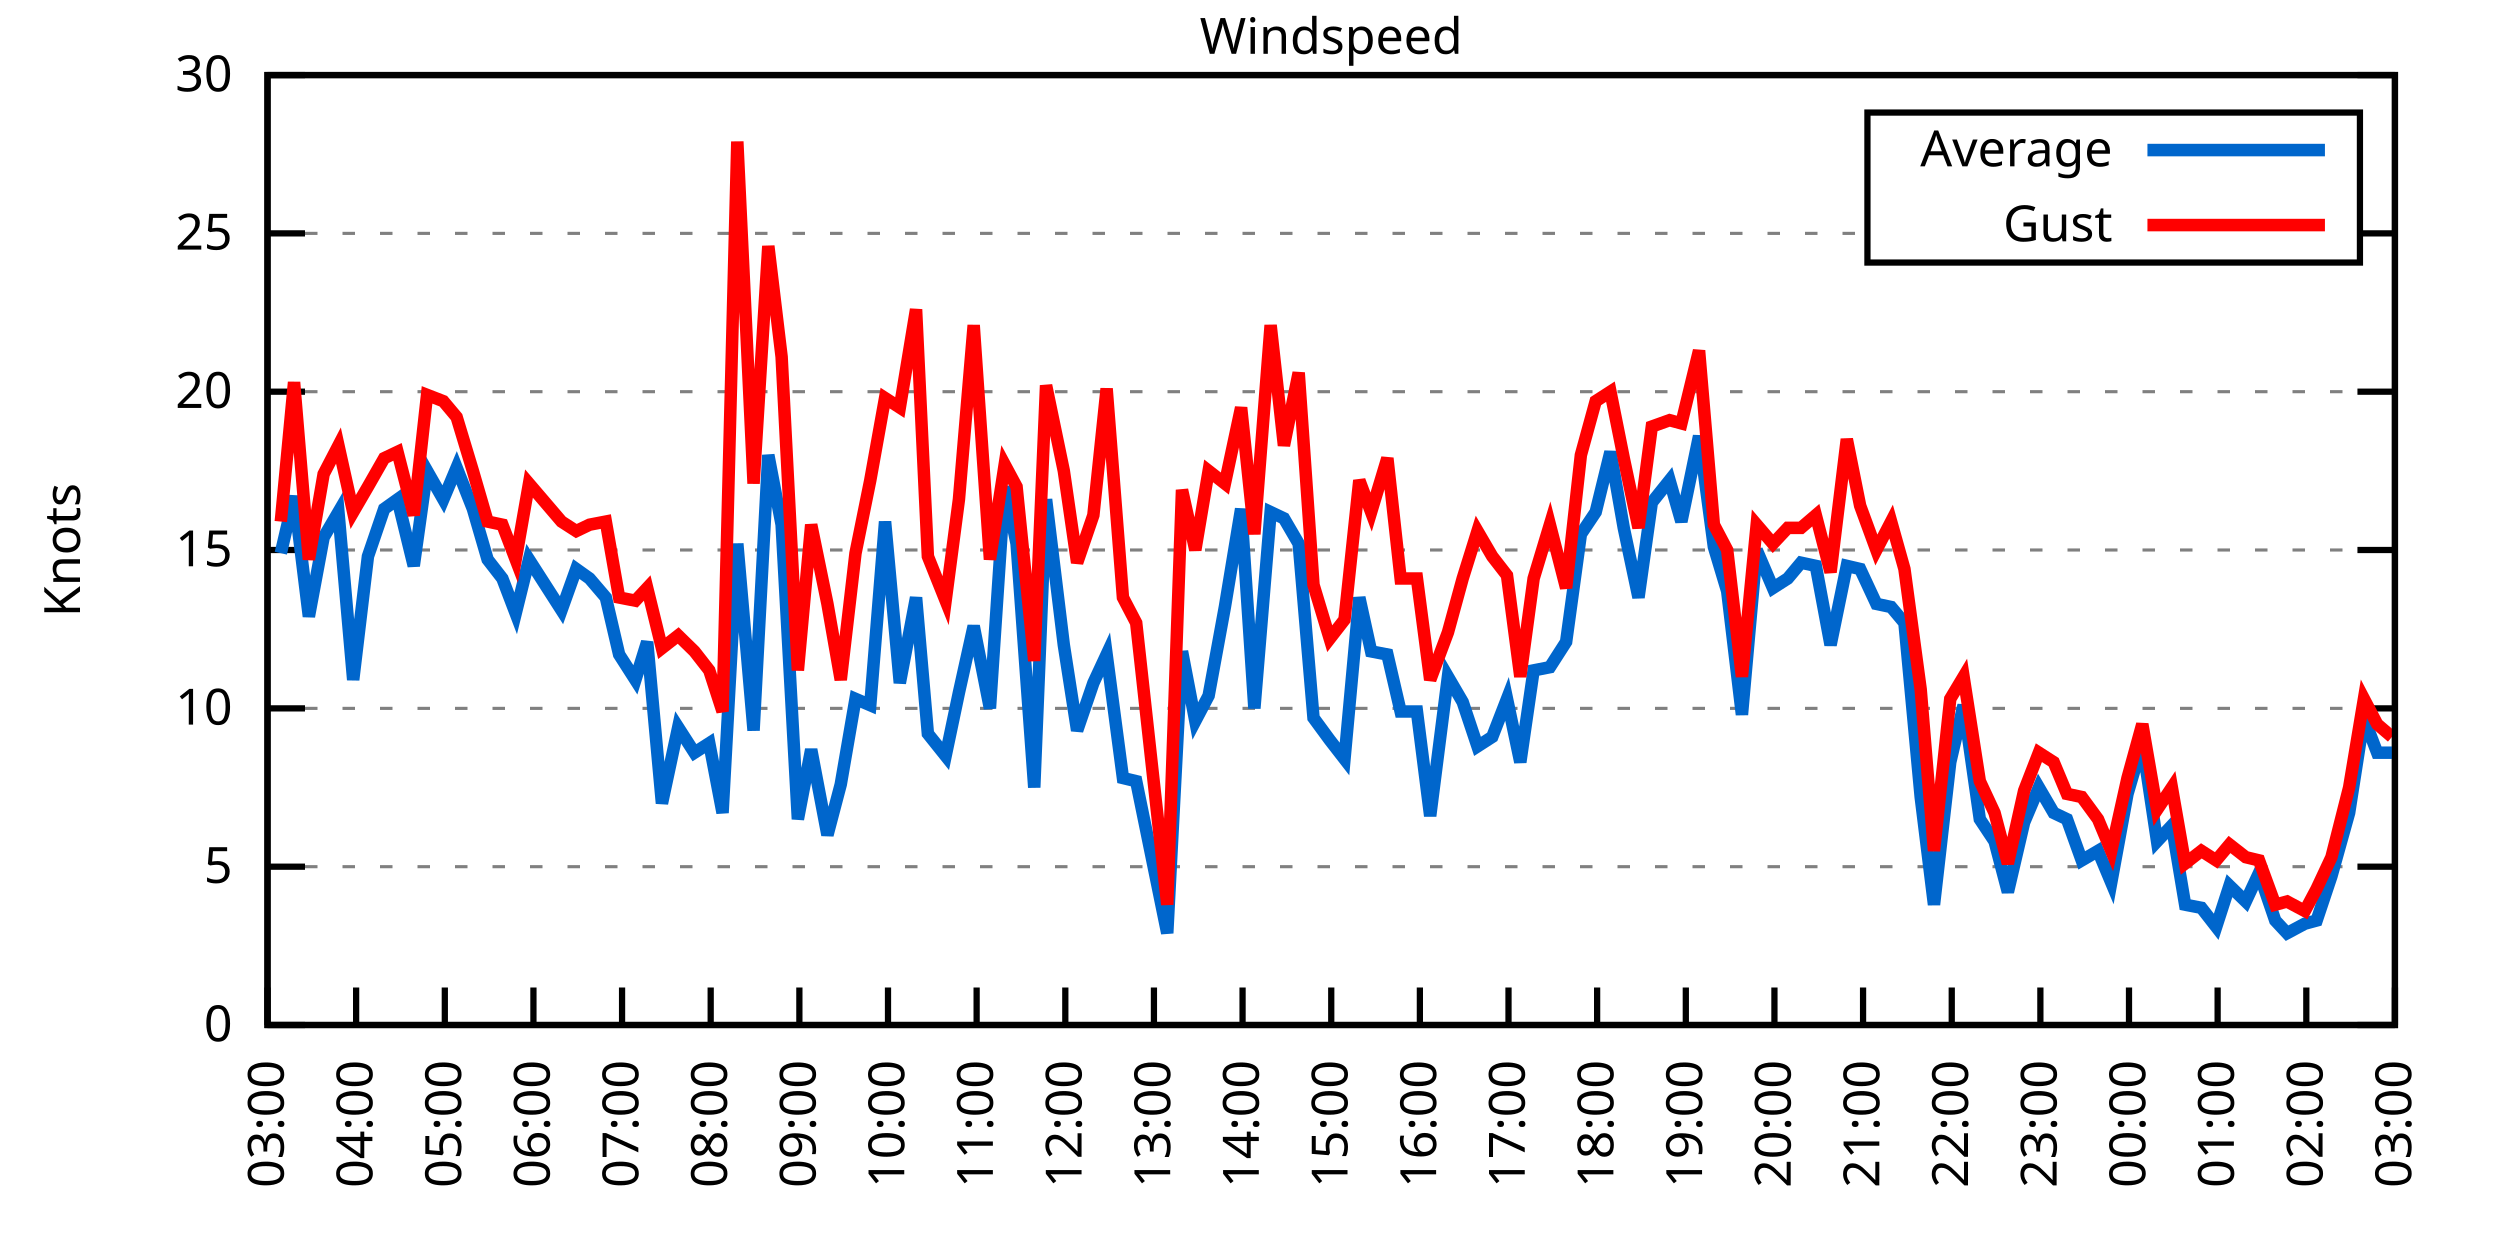
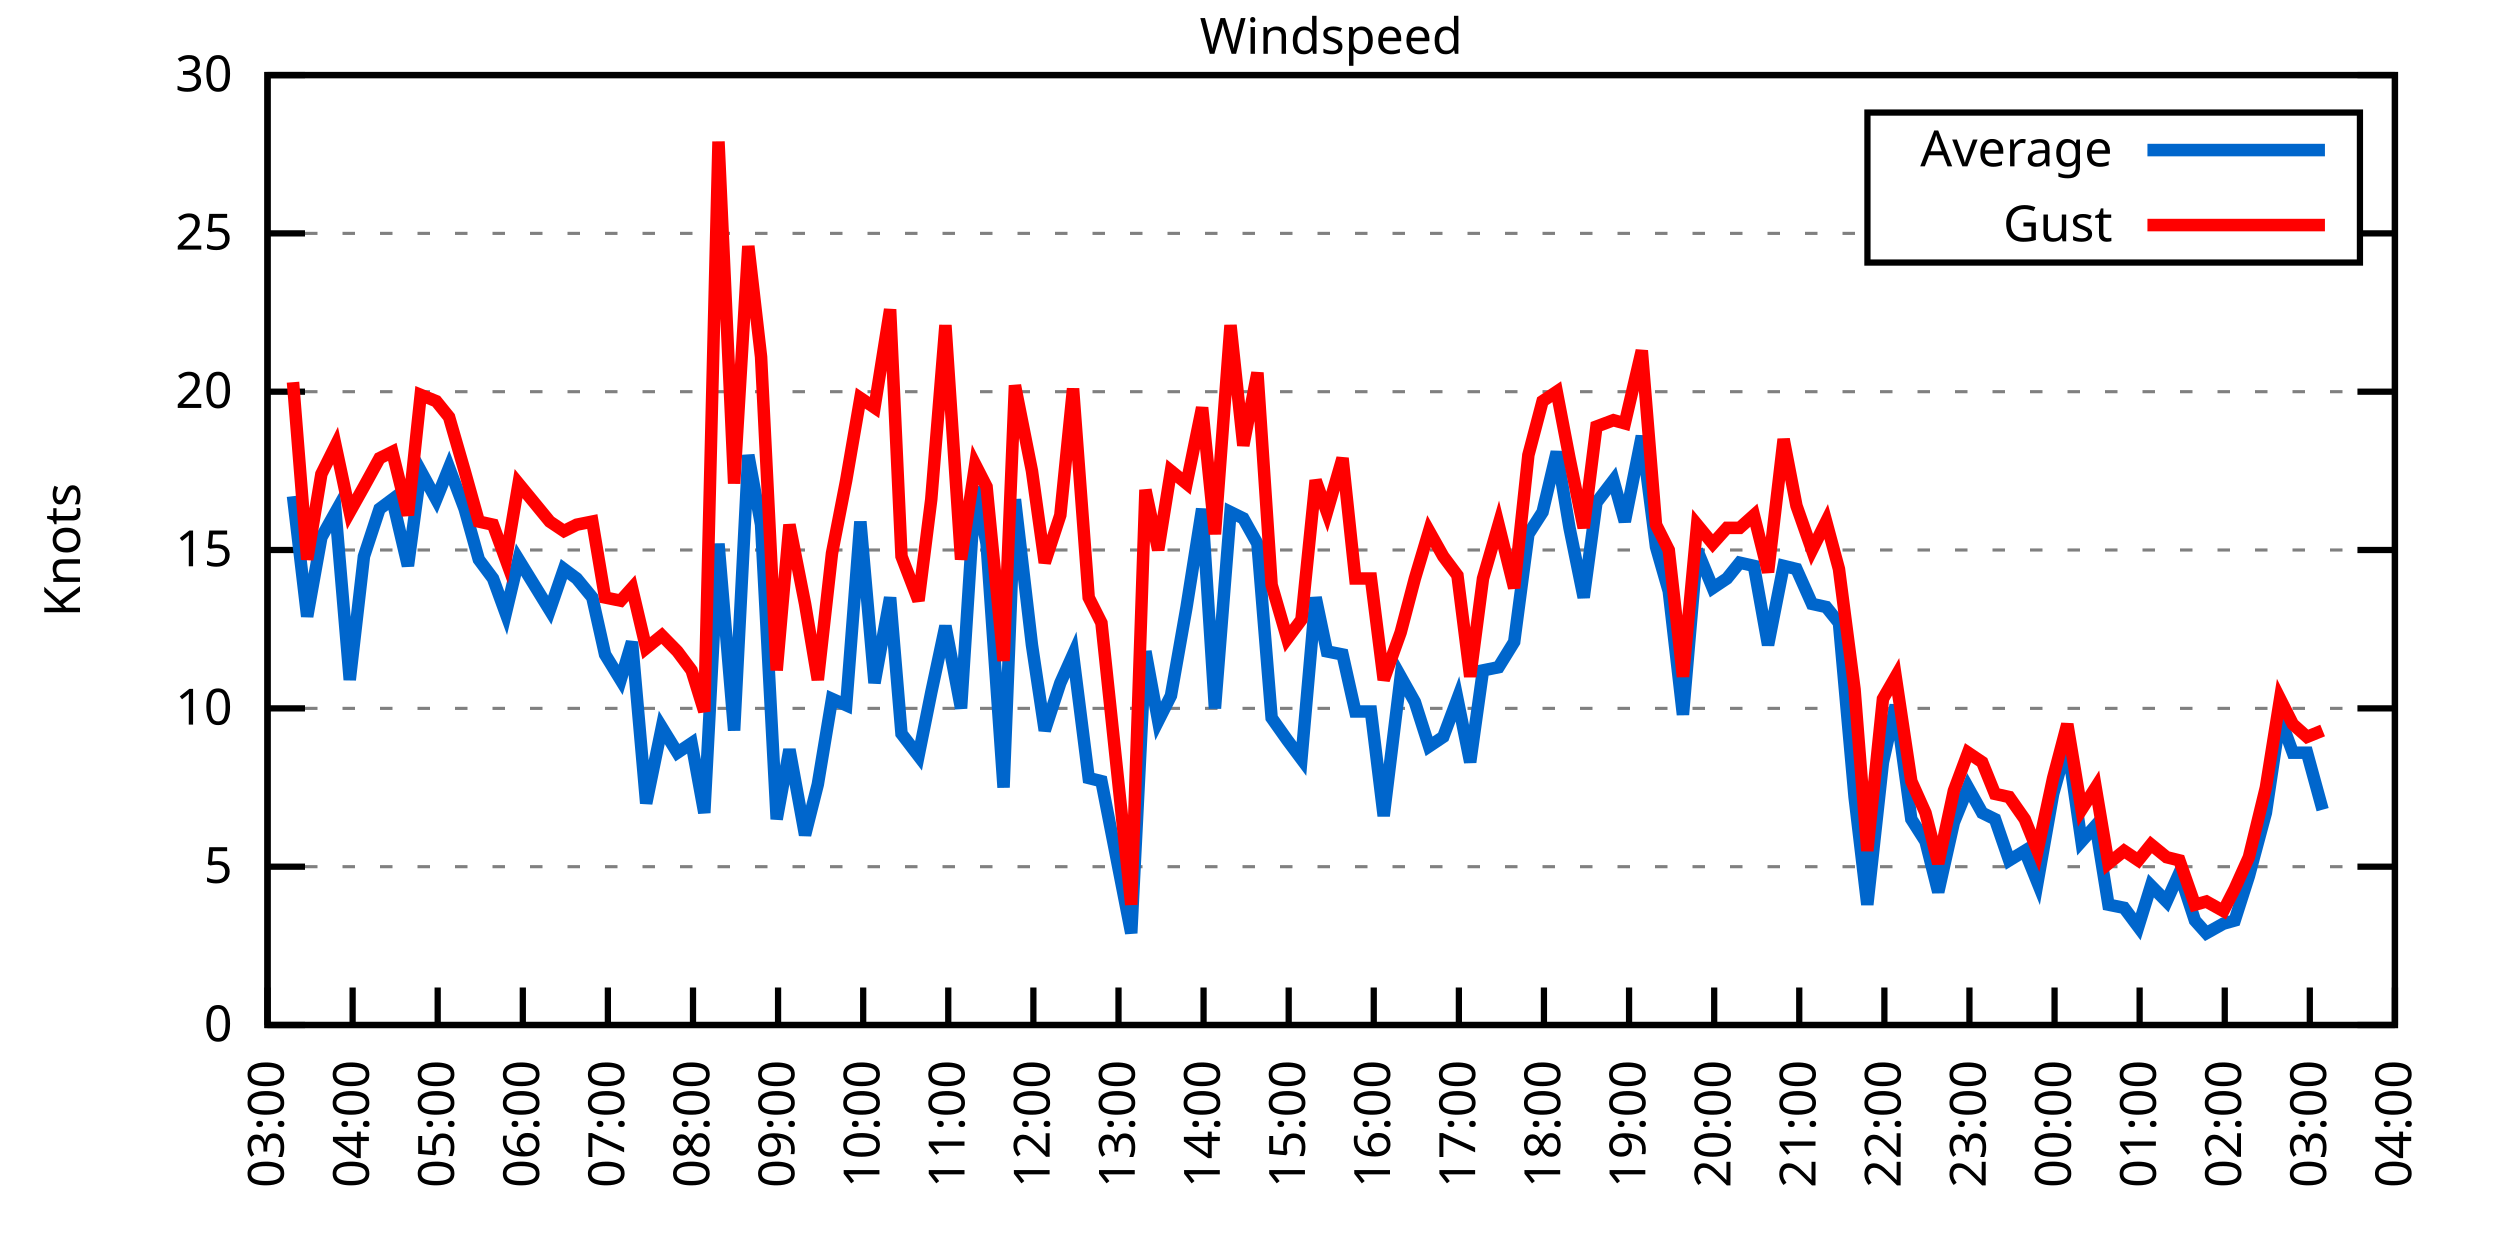
<svg xmlns="http://www.w3.org/2000/svg" xmlns:xlink="http://www.w3.org/1999/xlink" width="400" height="200" viewBox="0 0 400 200">
  <g id="gnuplot_canvas">
    <rect x="0" y="0" width="400" height="200" fill="none" />
    <defs>
      <circle id="gpDot" r="0.5" stroke-width="0.5" stroke="currentColor" />
      <path id="gpPt0" stroke-width="0.333" stroke="currentColor" d="M-1,0 h2 M0,-1 v2" />
      <path id="gpPt1" stroke-width="0.333" stroke="currentColor" d="M-1,-1 L1,1 M1,-1 L-1,1" />
      <path id="gpPt2" stroke-width="0.333" stroke="currentColor" d="M-1,0 L1,0 M0,-1 L0,1 M-1,-1 L1,1 M-1,1 L1,-1" />
      <rect id="gpPt3" stroke-width="0.333" stroke="currentColor" x="-1" y="-1" width="2" height="2" />
      <rect id="gpPt4" stroke-width="0.333" stroke="currentColor" fill="currentColor" x="-1" y="-1" width="2" height="2" />
      <circle id="gpPt5" stroke-width="0.333" stroke="currentColor" cx="0" cy="0" r="1" />
      <use xlink:href="#gpPt5" id="gpPt6" fill="currentColor" stroke="none" />
      <path id="gpPt7" stroke-width="0.333" stroke="currentColor" d="M0,-1.33 L-1.33,0.67 L1.33,0.67 z" />
      <use xlink:href="#gpPt7" id="gpPt8" fill="currentColor" stroke="none" />
      <use xlink:href="#gpPt7" id="gpPt9" stroke="currentColor" transform="rotate(180)" />
      <use xlink:href="#gpPt9" id="gpPt10" fill="currentColor" stroke="none" />
      <use xlink:href="#gpPt3" id="gpPt11" stroke="currentColor" transform="rotate(45)" />
      <use xlink:href="#gpPt11" id="gpPt12" fill="currentColor" stroke="none" />
      <path id="gpPt13" stroke-width="0.333" stroke="currentColor" d="M0,1.330 L1.265,0.411 L0.782,-1.067 L-0.782,-1.076 L-1.265,0.411 z" />
      <use xlink:href="#gpPt13" id="gpPt14" fill="currentColor" stroke="none" />
      <filter id="textbox" filterUnits="objectBoundingBox" x="0" y="0" height="1" width="1">
        <feFlood flood-color="white" flood-opacity="1" result="bgnd" />
        <feComposite in="SourceGraphic" in2="bgnd" operator="atop" />
      </filter>
      <filter id="greybox" filterUnits="objectBoundingBox" x="0" y="0" height="1" width="1">
        <feFlood flood-color="lightgrey" flood-opacity="1" result="grey" />
        <feComposite in="SourceGraphic" in2="grey" operator="atop" />
      </filter>
    </defs>
    <g fill="none" color="white" stroke="currentColor" stroke-width="1.00" stroke-linecap="butt" stroke-linejoin="miter">
</g>
    <g fill="none" color="black" stroke="currentColor" stroke-width="1.00" stroke-linecap="butt" stroke-linejoin="miter">
      <g stroke="none" shape-rendering="crispEdges">
        <polygon fill="rgb(255, 255, 255)" points="42.80,164.00 383.18,164.00 383.18,12.02 42.80,12.02 " />
      </g>
    </g>
    <g fill="none" color="black" stroke="currentColor" stroke-width="1.00" stroke-linecap="butt" stroke-linejoin="miter">
</g>
    <g fill="none" color="black" stroke="black" stroke-width="0.50" stroke-linecap="butt" stroke-linejoin="miter">
</g>
    <g fill="none" color="gray" stroke="currentColor" stroke-width="0.50" stroke-linecap="butt" stroke-linejoin="miter">
      <path stroke="gray" stroke-dasharray="2,4" class="gridline" d="M42.80,164.00 L383.19,164.00  " />
    </g>
    <g fill="none" color="gray" stroke="gray" stroke-width="1.00" stroke-linecap="butt" stroke-linejoin="miter">
</g>
    <g fill="none" color="black" stroke="currentColor" stroke-width="1.00" stroke-linecap="butt" stroke-linejoin="miter">
      <path stroke="black" d="M42.80,164.00 L48.80,164.00 M383.19,164.00 L377.19,164.00  " />
      <g transform="translate(37.20,166.60)" stroke="none" fill="black" font-family="Sans" font-size="8.00" text-anchor="end">
        <text>
          <tspan font-family="Sans"> 0</tspan>
        </text>
      </g>
    </g>
    <g fill="none" color="black" stroke="currentColor" stroke-width="1.00" stroke-linecap="butt" stroke-linejoin="miter">
</g>
    <g fill="none" color="black" stroke="black" stroke-width="0.50" stroke-linecap="butt" stroke-linejoin="miter">
</g>
    <g fill="none" color="gray" stroke="currentColor" stroke-width="0.50" stroke-linecap="butt" stroke-linejoin="miter">
      <path stroke="gray" stroke-dasharray="2,4" class="gridline" d="M42.80,138.67 L383.19,138.67  " />
    </g>
    <g fill="none" color="gray" stroke="gray" stroke-width="1.00" stroke-linecap="butt" stroke-linejoin="miter">
</g>
    <g fill="none" color="black" stroke="currentColor" stroke-width="1.00" stroke-linecap="butt" stroke-linejoin="miter">
      <path stroke="black" d="M42.80,138.67 L48.80,138.67 M383.19,138.67 L377.19,138.67  " />
      <g transform="translate(37.20,141.27)" stroke="none" fill="black" font-family="Sans" font-size="8.00" text-anchor="end">
        <text>
          <tspan font-family="Sans"> 5</tspan>
        </text>
      </g>
    </g>
    <g fill="none" color="black" stroke="currentColor" stroke-width="1.00" stroke-linecap="butt" stroke-linejoin="miter">
</g>
    <g fill="none" color="black" stroke="black" stroke-width="0.50" stroke-linecap="butt" stroke-linejoin="miter">
</g>
    <g fill="none" color="gray" stroke="currentColor" stroke-width="0.50" stroke-linecap="butt" stroke-linejoin="miter">
      <path stroke="gray" stroke-dasharray="2,4" class="gridline" d="M42.80,113.34 L383.19,113.34  " />
    </g>
    <g fill="none" color="gray" stroke="gray" stroke-width="1.00" stroke-linecap="butt" stroke-linejoin="miter">
</g>
    <g fill="none" color="black" stroke="currentColor" stroke-width="1.00" stroke-linecap="butt" stroke-linejoin="miter">
      <path stroke="black" d="M42.80,113.34 L48.80,113.34 M383.19,113.34 L377.19,113.34  " />
      <g transform="translate(37.20,115.94)" stroke="none" fill="black" font-family="Sans" font-size="8.00" text-anchor="end">
        <text>
          <tspan font-family="Sans"> 10</tspan>
        </text>
      </g>
    </g>
    <g fill="none" color="black" stroke="currentColor" stroke-width="1.00" stroke-linecap="butt" stroke-linejoin="miter">
</g>
    <g fill="none" color="black" stroke="black" stroke-width="0.50" stroke-linecap="butt" stroke-linejoin="miter">
</g>
    <g fill="none" color="gray" stroke="currentColor" stroke-width="0.50" stroke-linecap="butt" stroke-linejoin="miter">
      <path stroke="gray" stroke-dasharray="2,4" class="gridline" d="M42.80,88.00 L383.19,88.00  " />
    </g>
    <g fill="none" color="gray" stroke="gray" stroke-width="1.00" stroke-linecap="butt" stroke-linejoin="miter">
</g>
    <g fill="none" color="black" stroke="currentColor" stroke-width="1.00" stroke-linecap="butt" stroke-linejoin="miter">
      <path stroke="black" d="M42.80,88.00 L48.80,88.00 M383.19,88.00 L377.19,88.00  " />
      <g transform="translate(37.20,90.60)" stroke="none" fill="black" font-family="Sans" font-size="8.00" text-anchor="end">
        <text>
          <tspan font-family="Sans"> 15</tspan>
        </text>
      </g>
    </g>
    <g fill="none" color="black" stroke="currentColor" stroke-width="1.00" stroke-linecap="butt" stroke-linejoin="miter">
</g>
    <g fill="none" color="black" stroke="black" stroke-width="0.50" stroke-linecap="butt" stroke-linejoin="miter">
</g>
    <g fill="none" color="gray" stroke="currentColor" stroke-width="0.50" stroke-linecap="butt" stroke-linejoin="miter">
      <path stroke="gray" stroke-dasharray="2,4" class="gridline" d="M42.80,62.67 L383.19,62.67  " />
    </g>
    <g fill="none" color="gray" stroke="gray" stroke-width="1.00" stroke-linecap="butt" stroke-linejoin="miter">
</g>
    <g fill="none" color="black" stroke="currentColor" stroke-width="1.00" stroke-linecap="butt" stroke-linejoin="miter">
      <path stroke="black" d="M42.80,62.67 L48.80,62.67 M383.19,62.67 L377.19,62.67  " />
      <g transform="translate(37.20,65.27)" stroke="none" fill="black" font-family="Sans" font-size="8.00" text-anchor="end">
        <text>
          <tspan font-family="Sans"> 20</tspan>
        </text>
      </g>
    </g>
    <g fill="none" color="black" stroke="currentColor" stroke-width="1.00" stroke-linecap="butt" stroke-linejoin="miter">
</g>
    <g fill="none" color="black" stroke="black" stroke-width="0.50" stroke-linecap="butt" stroke-linejoin="miter">
</g>
    <g fill="none" color="gray" stroke="currentColor" stroke-width="0.50" stroke-linecap="butt" stroke-linejoin="miter">
      <path stroke="gray" stroke-dasharray="2,4" class="gridline" d="M42.80,37.34 L298.79,37.34 M377.59,37.34 L383.19,37.34  " />
    </g>
    <g fill="none" color="gray" stroke="gray" stroke-width="1.00" stroke-linecap="butt" stroke-linejoin="miter">
</g>
    <g fill="none" color="black" stroke="currentColor" stroke-width="1.00" stroke-linecap="butt" stroke-linejoin="miter">
      <path stroke="black" d="M42.80,37.34 L48.80,37.34 M383.19,37.34 L377.19,37.34  " />
      <g transform="translate(37.20,39.94)" stroke="none" fill="black" font-family="Sans" font-size="8.00" text-anchor="end">
        <text>
          <tspan font-family="Sans"> 25</tspan>
        </text>
      </g>
    </g>
    <g fill="none" color="black" stroke="currentColor" stroke-width="1.00" stroke-linecap="butt" stroke-linejoin="miter">
</g>
    <g fill="none" color="black" stroke="black" stroke-width="0.50" stroke-linecap="butt" stroke-linejoin="miter">
</g>
    <g fill="none" color="gray" stroke="currentColor" stroke-width="0.50" stroke-linecap="butt" stroke-linejoin="miter">
      <path stroke="gray" stroke-dasharray="2,4" class="gridline" d="M42.80,12.01 L383.19,12.01  " />
    </g>
    <g fill="none" color="gray" stroke="gray" stroke-width="1.00" stroke-linecap="butt" stroke-linejoin="miter">
</g>
    <g fill="none" color="black" stroke="currentColor" stroke-width="1.00" stroke-linecap="butt" stroke-linejoin="miter">
      <path stroke="black" d="M42.80,12.01 L48.80,12.01 M383.19,12.01 L377.19,12.01  " />
      <g transform="translate(37.20,14.61)" stroke="none" fill="black" font-family="Sans" font-size="8.00" text-anchor="end">
        <text>
          <tspan font-family="Sans"> 30</tspan>
        </text>
      </g>
    </g>
    <g fill="none" color="black" stroke="currentColor" stroke-width="1.00" stroke-linecap="butt" stroke-linejoin="miter">
      <path stroke="black" d="M42.80,164.00 L42.80,158.00  " />
      <g transform="translate(45.40,169.60) rotate(270.00)" stroke="none" fill="black" font-family="Sans" font-size="8.00" text-anchor="end">
        <text>
          <tspan font-family="Sans">03:00</tspan>
        </text>
      </g>
    </g>
    <g fill="none" color="black" stroke="currentColor" stroke-width="1.00" stroke-linecap="butt" stroke-linejoin="miter">
-       <path stroke="black" d="M56.98,164.00 L56.98,158.00  " />
-       <g transform="translate(59.58,169.60) rotate(270.00)" stroke="none" fill="black" font-family="Sans" font-size="8.00" text-anchor="end">
+       <path stroke="black" d="M56.42,164.00 L56.42,158.00  " />
+       <g transform="translate(59.02,169.60) rotate(270.00)" stroke="none" fill="black" font-family="Sans" font-size="8.00" text-anchor="end">
        <text>
          <tspan font-family="Sans">04:00</tspan>
        </text>
      </g>
    </g>
    <g fill="none" color="black" stroke="currentColor" stroke-width="1.00" stroke-linecap="butt" stroke-linejoin="miter">
-       <path stroke="black" d="M71.17,164.00 L71.17,158.00  " />
-       <g transform="translate(73.77,169.60) rotate(270.00)" stroke="none" fill="black" font-family="Sans" font-size="8.00" text-anchor="end">
+       <path stroke="black" d="M70.03,164.00 L70.03,158.00  " />
+       <g transform="translate(72.63,169.60) rotate(270.00)" stroke="none" fill="black" font-family="Sans" font-size="8.00" text-anchor="end">
        <text>
          <tspan font-family="Sans">05:00</tspan>
        </text>
      </g>
    </g>
    <g fill="none" color="black" stroke="currentColor" stroke-width="1.00" stroke-linecap="butt" stroke-linejoin="miter">
-       <path stroke="black" d="M85.35,164.00 L85.35,158.00  " />
-       <g transform="translate(87.95,169.60) rotate(270.00)" stroke="none" fill="black" font-family="Sans" font-size="8.00" text-anchor="end">
+       <path stroke="black" d="M83.65,164.00 L83.65,158.00  " />
+       <g transform="translate(86.25,169.60) rotate(270.00)" stroke="none" fill="black" font-family="Sans" font-size="8.00" text-anchor="end">
        <text>
          <tspan font-family="Sans">06:00</tspan>
        </text>
      </g>
    </g>
    <g fill="none" color="black" stroke="currentColor" stroke-width="1.00" stroke-linecap="butt" stroke-linejoin="miter">
-       <path stroke="black" d="M99.53,164.00 L99.53,158.00  " />
-       <g transform="translate(102.13,169.60) rotate(270.00)" stroke="none" fill="black" font-family="Sans" font-size="8.00" text-anchor="end">
+       <path stroke="black" d="M97.26,164.00 L97.26,158.00  " />
+       <g transform="translate(99.86,169.60) rotate(270.00)" stroke="none" fill="black" font-family="Sans" font-size="8.00" text-anchor="end">
        <text>
          <tspan font-family="Sans">07:00</tspan>
        </text>
      </g>
    </g>
    <g fill="none" color="black" stroke="currentColor" stroke-width="1.00" stroke-linecap="butt" stroke-linejoin="miter">
-       <path stroke="black" d="M113.71,164.00 L113.71,158.00  " />
-       <g transform="translate(116.31,169.60) rotate(270.00)" stroke="none" fill="black" font-family="Sans" font-size="8.00" text-anchor="end">
+       <path stroke="black" d="M110.88,164.00 L110.88,158.00  " />
+       <g transform="translate(113.48,169.60) rotate(270.00)" stroke="none" fill="black" font-family="Sans" font-size="8.00" text-anchor="end">
        <text>
          <tspan font-family="Sans">08:00</tspan>
        </text>
      </g>
    </g>
    <g fill="none" color="black" stroke="currentColor" stroke-width="1.00" stroke-linecap="butt" stroke-linejoin="miter">
-       <path stroke="black" d="M127.90,164.00 L127.90,158.00  " />
-       <g transform="translate(130.50,169.60) rotate(270.00)" stroke="none" fill="black" font-family="Sans" font-size="8.00" text-anchor="end">
+       <path stroke="black" d="M124.49,164.00 L124.49,158.00  " />
+       <g transform="translate(127.09,169.60) rotate(270.00)" stroke="none" fill="black" font-family="Sans" font-size="8.00" text-anchor="end">
        <text>
          <tspan font-family="Sans">09:00</tspan>
        </text>
      </g>
    </g>
    <g fill="none" color="black" stroke="currentColor" stroke-width="1.00" stroke-linecap="butt" stroke-linejoin="miter">
-       <path stroke="black" d="M142.08,164.00 L142.08,158.00  " />
-       <g transform="translate(144.68,169.60) rotate(270.00)" stroke="none" fill="black" font-family="Sans" font-size="8.00" text-anchor="end">
+       <path stroke="black" d="M138.11,164.00 L138.11,158.00  " />
+       <g transform="translate(140.71,169.60) rotate(270.00)" stroke="none" fill="black" font-family="Sans" font-size="8.00" text-anchor="end">
        <text>
          <tspan font-family="Sans">10:00</tspan>
        </text>
      </g>
    </g>
    <g fill="none" color="black" stroke="currentColor" stroke-width="1.00" stroke-linecap="butt" stroke-linejoin="miter">
-       <path stroke="black" d="M156.26,164.00 L156.26,158.00  " />
-       <g transform="translate(158.86,169.60) rotate(270.00)" stroke="none" fill="black" font-family="Sans" font-size="8.00" text-anchor="end">
+       <path stroke="black" d="M151.72,164.00 L151.72,158.00  " />
+       <g transform="translate(154.32,169.60) rotate(270.00)" stroke="none" fill="black" font-family="Sans" font-size="8.00" text-anchor="end">
        <text>
          <tspan font-family="Sans">11:00</tspan>
        </text>
      </g>
    </g>
    <g fill="none" color="black" stroke="currentColor" stroke-width="1.00" stroke-linecap="butt" stroke-linejoin="miter">
-       <path stroke="black" d="M170.45,164.00 L170.45,158.00  " />
-       <g transform="translate(173.05,169.60) rotate(270.00)" stroke="none" fill="black" font-family="Sans" font-size="8.00" text-anchor="end">
+       <path stroke="black" d="M165.34,164.00 L165.34,158.00  " />
+       <g transform="translate(167.94,169.60) rotate(270.00)" stroke="none" fill="black" font-family="Sans" font-size="8.00" text-anchor="end">
        <text>
          <tspan font-family="Sans">12:00</tspan>
        </text>
      </g>
    </g>
    <g fill="none" color="black" stroke="currentColor" stroke-width="1.00" stroke-linecap="butt" stroke-linejoin="miter">
-       <path stroke="black" d="M184.63,164.00 L184.63,158.00  " />
-       <g transform="translate(187.23,169.60) rotate(270.00)" stroke="none" fill="black" font-family="Sans" font-size="8.00" text-anchor="end">
+       <path stroke="black" d="M178.96,164.00 L178.96,158.00  " />
+       <g transform="translate(181.56,169.60) rotate(270.00)" stroke="none" fill="black" font-family="Sans" font-size="8.00" text-anchor="end">
        <text>
          <tspan font-family="Sans">13:00</tspan>
        </text>
      </g>
    </g>
    <g fill="none" color="black" stroke="currentColor" stroke-width="1.00" stroke-linecap="butt" stroke-linejoin="miter">
-       <path stroke="black" d="M198.81,164.00 L198.81,158.00  " />
-       <g transform="translate(201.41,169.60) rotate(270.00)" stroke="none" fill="black" font-family="Sans" font-size="8.00" text-anchor="end">
+       <path stroke="black" d="M192.57,164.00 L192.57,158.00  " />
+       <g transform="translate(195.17,169.60) rotate(270.00)" stroke="none" fill="black" font-family="Sans" font-size="8.00" text-anchor="end">
        <text>
          <tspan font-family="Sans">14:00</tspan>
        </text>
      </g>
    </g>
    <g fill="none" color="black" stroke="currentColor" stroke-width="1.00" stroke-linecap="butt" stroke-linejoin="miter">
-       <path stroke="black" d="M213.00,164.00 L213.00,158.00  " />
-       <g transform="translate(215.60,169.60) rotate(270.00)" stroke="none" fill="black" font-family="Sans" font-size="8.00" text-anchor="end">
+       <path stroke="black" d="M206.19,164.00 L206.19,158.00  " />
+       <g transform="translate(208.79,169.60) rotate(270.00)" stroke="none" fill="black" font-family="Sans" font-size="8.00" text-anchor="end">
        <text>
          <tspan font-family="Sans">15:00</tspan>
        </text>
      </g>
    </g>
    <g fill="none" color="black" stroke="currentColor" stroke-width="1.00" stroke-linecap="butt" stroke-linejoin="miter">
-       <path stroke="black" d="M227.18,164.00 L227.18,158.00  " />
-       <g transform="translate(229.78,169.60) rotate(270.00)" stroke="none" fill="black" font-family="Sans" font-size="8.00" text-anchor="end">
+       <path stroke="black" d="M219.80,164.00 L219.80,158.00  " />
+       <g transform="translate(222.40,169.60) rotate(270.00)" stroke="none" fill="black" font-family="Sans" font-size="8.00" text-anchor="end">
        <text>
          <tspan font-family="Sans">16:00</tspan>
        </text>
      </g>
    </g>
    <g fill="none" color="black" stroke="currentColor" stroke-width="1.00" stroke-linecap="butt" stroke-linejoin="miter">
-       <path stroke="black" d="M241.36,164.00 L241.36,158.00  " />
-       <g transform="translate(243.96,169.60) rotate(270.00)" stroke="none" fill="black" font-family="Sans" font-size="8.00" text-anchor="end">
+       <path stroke="black" d="M233.42,164.00 L233.42,158.00  " />
+       <g transform="translate(236.02,169.60) rotate(270.00)" stroke="none" fill="black" font-family="Sans" font-size="8.00" text-anchor="end">
        <text>
          <tspan font-family="Sans">17:00</tspan>
        </text>
      </g>
    </g>
    <g fill="none" color="black" stroke="currentColor" stroke-width="1.00" stroke-linecap="butt" stroke-linejoin="miter">
-       <path stroke="black" d="M255.54,164.00 L255.54,158.00  " />
-       <g transform="translate(258.14,169.60) rotate(270.00)" stroke="none" fill="black" font-family="Sans" font-size="8.00" text-anchor="end">
+       <path stroke="black" d="M247.03,164.00 L247.03,158.00  " />
+       <g transform="translate(249.63,169.60) rotate(270.00)" stroke="none" fill="black" font-family="Sans" font-size="8.00" text-anchor="end">
        <text>
          <tspan font-family="Sans">18:00</tspan>
        </text>
      </g>
    </g>
    <g fill="none" color="black" stroke="currentColor" stroke-width="1.00" stroke-linecap="butt" stroke-linejoin="miter">
-       <path stroke="black" d="M269.73,164.00 L269.73,158.00  " />
-       <g transform="translate(272.33,169.60) rotate(270.00)" stroke="none" fill="black" font-family="Sans" font-size="8.00" text-anchor="end">
+       <path stroke="black" d="M260.65,164.00 L260.65,158.00  " />
+       <g transform="translate(263.25,169.60) rotate(270.00)" stroke="none" fill="black" font-family="Sans" font-size="8.00" text-anchor="end">
        <text>
          <tspan font-family="Sans">19:00</tspan>
        </text>
      </g>
    </g>
    <g fill="none" color="black" stroke="currentColor" stroke-width="1.00" stroke-linecap="butt" stroke-linejoin="miter">
-       <path stroke="black" d="M283.91,164.00 L283.91,158.00  " />
-       <g transform="translate(286.51,169.60) rotate(270.00)" stroke="none" fill="black" font-family="Sans" font-size="8.00" text-anchor="end">
+       <path stroke="black" d="M274.27,164.00 L274.27,158.00  " />
+       <g transform="translate(276.87,169.60) rotate(270.00)" stroke="none" fill="black" font-family="Sans" font-size="8.00" text-anchor="end">
        <text>
          <tspan font-family="Sans">20:00</tspan>
        </text>
      </g>
    </g>
    <g fill="none" color="black" stroke="currentColor" stroke-width="1.00" stroke-linecap="butt" stroke-linejoin="miter">
-       <path stroke="black" d="M298.09,164.00 L298.09,158.00  " />
-       <g transform="translate(300.69,169.60) rotate(270.00)" stroke="none" fill="black" font-family="Sans" font-size="8.00" text-anchor="end">
+       <path stroke="black" d="M287.88,164.00 L287.88,158.00  " />
+       <g transform="translate(290.48,169.60) rotate(270.00)" stroke="none" fill="black" font-family="Sans" font-size="8.00" text-anchor="end">
        <text>
          <tspan font-family="Sans">21:00</tspan>
        </text>
      </g>
    </g>
    <g fill="none" color="black" stroke="currentColor" stroke-width="1.00" stroke-linecap="butt" stroke-linejoin="miter">
-       <path stroke="black" d="M312.28,164.00 L312.28,158.00  " />
-       <g transform="translate(314.88,169.60) rotate(270.00)" stroke="none" fill="black" font-family="Sans" font-size="8.00" text-anchor="end">
+       <path stroke="black" d="M301.50,164.00 L301.50,158.00  " />
+       <g transform="translate(304.10,169.60) rotate(270.00)" stroke="none" fill="black" font-family="Sans" font-size="8.00" text-anchor="end">
        <text>
          <tspan font-family="Sans">22:00</tspan>
        </text>
      </g>
    </g>
    <g fill="none" color="black" stroke="currentColor" stroke-width="1.00" stroke-linecap="butt" stroke-linejoin="miter">
-       <path stroke="black" d="M326.46,164.00 L326.46,158.00  " />
-       <g transform="translate(329.06,169.60) rotate(270.00)" stroke="none" fill="black" font-family="Sans" font-size="8.00" text-anchor="end">
+       <path stroke="black" d="M315.11,164.00 L315.11,158.00  " />
+       <g transform="translate(317.71,169.60) rotate(270.00)" stroke="none" fill="black" font-family="Sans" font-size="8.00" text-anchor="end">
        <text>
          <tspan font-family="Sans">23:00</tspan>
        </text>
      </g>
    </g>
    <g fill="none" color="black" stroke="currentColor" stroke-width="1.00" stroke-linecap="butt" stroke-linejoin="miter">
-       <path stroke="black" d="M340.64,164.00 L340.64,158.00  " />
-       <g transform="translate(343.24,169.60) rotate(270.00)" stroke="none" fill="black" font-family="Sans" font-size="8.00" text-anchor="end">
+       <path stroke="black" d="M328.73,164.00 L328.73,158.00  " />
+       <g transform="translate(331.33,169.60) rotate(270.00)" stroke="none" fill="black" font-family="Sans" font-size="8.00" text-anchor="end">
        <text>
          <tspan font-family="Sans">00:00</tspan>
        </text>
      </g>
    </g>
    <g fill="none" color="black" stroke="currentColor" stroke-width="1.00" stroke-linecap="butt" stroke-linejoin="miter">
-       <path stroke="black" d="M354.82,164.00 L354.82,158.00  " />
-       <g transform="translate(357.42,169.60) rotate(270.00)" stroke="none" fill="black" font-family="Sans" font-size="8.00" text-anchor="end">
+       <path stroke="black" d="M342.34,164.00 L342.34,158.00  " />
+       <g transform="translate(344.94,169.60) rotate(270.00)" stroke="none" fill="black" font-family="Sans" font-size="8.00" text-anchor="end">
        <text>
          <tspan font-family="Sans">01:00</tspan>
        </text>
      </g>
    </g>
    <g fill="none" color="black" stroke="currentColor" stroke-width="1.00" stroke-linecap="butt" stroke-linejoin="miter">
-       <path stroke="black" d="M369.01,164.00 L369.01,158.00  " />
-       <g transform="translate(371.61,169.60) rotate(270.00)" stroke="none" fill="black" font-family="Sans" font-size="8.00" text-anchor="end">
+       <path stroke="black" d="M355.96,164.00 L355.96,158.00  " />
+       <g transform="translate(358.56,169.60) rotate(270.00)" stroke="none" fill="black" font-family="Sans" font-size="8.00" text-anchor="end">
        <text>
          <tspan font-family="Sans">02:00</tspan>
+         </text>
+       </g>
+     </g>
+     <g fill="none" color="black" stroke="currentColor" stroke-width="1.00" stroke-linecap="butt" stroke-linejoin="miter">
+       <path stroke="black" d="M369.57,164.00 L369.57,158.00  " />
+       <g transform="translate(372.17,169.60) rotate(270.00)" stroke="none" fill="black" font-family="Sans" font-size="8.00" text-anchor="end">
+         <text>
+           <tspan font-family="Sans">03:00</tspan>
        </text>
      </g>
    </g>
    <g fill="none" color="black" stroke="currentColor" stroke-width="1.00" stroke-linecap="butt" stroke-linejoin="miter">
      <path stroke="black" d="M383.19,164.00 L383.19,158.00  " />
      <g transform="translate(385.79,169.60) rotate(270.00)" stroke="none" fill="black" font-family="Sans" font-size="8.00" text-anchor="end">
        <text>
-           <tspan font-family="Sans">03:00</tspan>
+           <tspan font-family="Sans">04:00</tspan>
        </text>
      </g>
    </g>
    <g fill="none" color="black" stroke="currentColor" stroke-width="1.00" stroke-linecap="butt" stroke-linejoin="miter">
</g>
    <g fill="none" color="black" stroke="currentColor" stroke-width="1.00" stroke-linecap="butt" stroke-linejoin="miter">
      <path stroke="black" d="M42.80,12.01 L42.80,164.00 L383.19,164.00 L383.19,12.01 L42.80,12.01 Z  " />
    </g>
    <g fill="none" color="black" stroke="currentColor" stroke-width="1.00" stroke-linecap="butt" stroke-linejoin="miter">
</g>
    <g fill="none" color="black" stroke="currentColor" stroke-width="1.00" stroke-linecap="butt" stroke-linejoin="miter">
      <path stroke="black" d="M298.79,42.01 L298.79,18.01 L377.59,18.01 L377.59,42.01 L298.79,42.01 Z  " />
    </g>
    <g id="Windspeed_plot_1">
      <g fill="none" color="white" stroke="black" stroke-width="2.00" stroke-linecap="butt" stroke-linejoin="miter">
</g>
      <g fill="none" color="black" stroke="currentColor" stroke-width="2.00" stroke-linecap="butt" stroke-linejoin="miter">
        <g transform="translate(337.99,26.61)" stroke="none" fill="black" font-family="Sans" font-size="8.00" text-anchor="end">
          <text>
            <tspan font-family="Sans">Average</tspan>
          </text>
        </g>
      </g>
      <g fill="none" color="black" stroke="currentColor" stroke-width="2.00" stroke-linecap="butt" stroke-linejoin="miter">
-         <path stroke="rgb(  0, 102, 204)" d="M343.59,24.01 L371.99,24.01 M44.93,88.51 L47.05,79.39 L49.42,98.64 L51.78,85.98 L54.15,81.93 L56.51,108.78   L58.87,89.02 L61.47,81.42 L63.60,79.90 L66.20,90.54 L68.33,75.34 L70.93,79.90 L73.06,74.83 L75.66,81.42   L78.02,89.52 L80.38,92.56 L82.51,98.14 L84.64,89.52 L89.84,97.63 L92.20,91.04 L94.33,92.56 L96.93,95.60   L99.06,104.72 L101.66,108.78 L103.55,102.70 L105.91,128.54 L108.51,116.38 L111.11,120.43 L113.48,118.91 L115.61,130.06   L117.97,86.99 L120.57,116.88 L122.93,72.81 L125.06,83.95 L127.66,131.07 L129.79,119.92 L132.39,133.60 L134.52,125.50   L136.88,111.82 L139.24,112.83 L141.61,83.45 L143.97,109.28 L146.57,95.60 L148.46,117.39 L151.30,120.94 L153.43,110.80   L155.79,100.16 L158.39,113.34 L160.75,77.87 L162.65,86.99 L165.48,126.00 L167.37,79.90 L170.21,103.20 L172.34,116.88   L174.94,109.28 L177.06,104.72 L179.67,124.48 L181.79,124.99 L186.76,149.31 L189.12,104.22 L191.25,115.36 L193.38,111.31   L195.98,97.12 L198.58,81.42 L200.70,113.34 L203.30,81.93 L205.43,82.94 L207.79,86.99 L210.16,114.86 L212.76,118.40   L215.12,121.44 L217.49,95.60 L219.38,104.22 L221.98,104.72 L224.10,113.84 L226.71,113.84 L228.83,130.56 L231.67,108.27   L234.03,112.32 L236.40,119.42 L238.76,117.90 L241.12,111.82 L243.25,121.95 L245.38,107.26 L247.98,106.75 L250.58,102.70   L252.94,85.47 L255.31,81.93 L257.67,72.30 L259.80,84.46 L262.16,95.60 L264.29,80.41 L267.13,76.86 L269.02,83.45   L271.85,69.77 L274.22,87.50 L276.35,94.59 L278.71,114.35 L281.07,88.00 L283.67,94.08 L286.04,92.56 L288.16,90.03   L290.53,90.54 L292.89,103.20 L295.49,90.54 L297.62,91.04 L300.22,96.62 L302.58,97.12 L304.71,99.66 L307.31,127.52   L309.44,144.75 L312.04,121.95 L314.17,112.83 L316.77,131.07 L319.13,134.62 L321.26,142.72 L323.86,131.58 L326.22,126.00   L328.59,130.06 L330.71,131.07 L333.08,137.66 L335.68,136.14 L337.80,141.20 L340.40,127.02 L342.77,118.91 L345.13,134.62   L347.50,132.08 L349.62,144.75 L352.22,145.25 L354.59,148.29 L356.72,141.71 L359.32,144.24 L361.44,139.68 L364.04,147.28   L365.93,149.31 L368.77,147.79 L370.66,147.28 L373.03,140.19 L375.86,130.06 L378.23,114.86 L380.35,120.43 L382.72,120.43    " />
+         <path stroke="rgb(  0, 102, 204)" d="M343.59,24.01 L371.99,24.01 M46.88,79.39 L49.15,98.64 L51.42,85.98 L53.69,81.93 L55.96,108.78 L58.23,89.02   L60.73,81.42 L62.77,79.90 L65.27,90.54 L67.31,75.34 L69.80,79.90 L71.85,74.83 L74.34,81.42 L76.61,89.52   L78.88,92.56 L80.92,98.14 L82.97,89.52 L87.96,97.63 L90.23,91.04 L92.27,92.56 L94.77,95.60 L96.81,104.72   L99.30,108.78 L101.12,102.70 L103.39,128.54 L105.89,116.38 L108.38,120.43 L110.65,118.91 L112.69,130.06 L114.96,86.99   L117.46,116.88 L119.73,72.81 L121.77,83.95 L124.27,131.07 L126.31,119.92 L128.81,133.60 L130.85,125.50 L133.12,111.82   L135.39,112.83 L137.66,83.45 L139.92,109.28 L142.42,95.60 L144.24,117.39 L146.96,120.94 L149.00,110.80 L151.27,100.16   L153.77,113.34 L156.04,77.87 L157.85,86.99 L160.57,126.00 L162.39,79.90 L165.11,103.20 L167.16,116.88 L169.65,109.28   L171.69,104.72 L174.19,124.48 L176.23,124.99 L181.00,149.31 L183.27,104.22 L185.31,115.36 L187.35,111.31 L189.85,97.12   L192.34,81.42 L194.39,113.34 L196.88,81.93 L198.93,82.94 L201.19,86.99 L203.46,114.86 L205.96,118.40 L208.23,121.44   L210.50,95.60 L212.31,104.22 L214.81,104.72 L216.85,113.84 L219.35,113.84 L221.39,130.56 L224.11,108.27 L226.38,112.32   L228.65,119.42 L230.92,117.90 L233.19,111.82 L235.23,121.95 L237.28,107.26 L239.77,106.75 L242.27,102.70 L244.54,85.47   L246.81,81.93 L249.08,72.30 L251.12,84.46 L253.39,95.60 L255.43,80.41 L258.15,76.86 L259.97,83.45 L262.69,69.77   L264.96,87.50 L267.00,94.59 L269.27,114.35 L271.54,88.00 L274.04,94.08 L276.31,92.56 L278.35,90.03 L280.62,90.54   L282.89,103.20 L285.38,90.54 L287.43,91.04 L289.92,96.62 L292.19,97.12 L294.23,99.66 L296.73,127.52 L298.77,144.75   L301.27,121.95 L303.31,112.83 L305.81,131.07 L308.08,134.62 L310.12,142.72 L312.62,131.58 L314.89,126.00 L317.15,130.06   L319.20,131.07 L321.47,137.66 L323.96,136.14 L326.00,141.20 L328.50,127.02 L330.77,118.91 L333.04,134.62 L335.31,132.08   L337.35,144.75 L339.85,145.25 L342.12,148.29 L344.16,141.71 L346.65,144.24 L348.70,139.68 L351.19,147.28 L353.01,149.31   L355.73,147.79 L357.55,147.28 L359.82,140.19 L362.54,130.06 L364.81,114.86 L366.85,120.43 L369.12,120.43 L371.62,129.55    " />
      </g>
    </g>
    <g id="Windspeed_plot_2">
      <g fill="none" color="black" stroke="currentColor" stroke-width="2.00" stroke-linecap="butt" stroke-linejoin="miter">
        <g transform="translate(337.99,38.61)" stroke="none" fill="black" font-family="Sans" font-size="8.00" text-anchor="end">
          <text>
            <tspan font-family="Sans">Gust</tspan>
          </text>
        </g>
      </g>
      <g fill="none" color="black" stroke="currentColor" stroke-width="2.00" stroke-linecap="butt" stroke-linejoin="miter">
-         <path stroke="rgb(255,   0,   0)" d="M343.59,36.01 L371.99,36.01 M44.93,83.45 L47.05,61.15 L49.42,89.52 L51.78,75.85 L54.15,71.29 L56.51,81.93   L58.87,77.87 L61.47,73.31 L63.60,72.30 L66.20,82.43 L68.33,63.18 L70.93,64.19 L73.06,66.73 L75.66,75.34   L78.02,83.45 L80.38,83.95 L82.51,89.52 L84.64,77.37 L89.84,83.45 L92.20,84.97 L94.33,83.95 L96.93,83.45   L99.06,95.60 L101.66,96.11 L103.55,94.08 L105.91,103.71 L108.51,101.68 L111.11,104.22 L113.48,107.26 L115.61,113.84   L117.97,22.65 L120.57,77.37 L122.93,39.37 L125.06,57.10 L127.66,107.26 L129.79,83.95 L132.39,96.62 L134.52,108.78   L136.88,88.51 L139.24,76.86 L141.61,63.69 L143.97,65.21 L146.57,49.50 L148.46,89.02 L151.30,96.11 L153.43,79.90   L155.79,52.03 L158.39,89.52 L160.75,74.33 L162.65,77.87 L165.48,105.74 L167.37,61.66 L170.21,75.34 L172.34,90.03   L174.94,82.43 L177.06,62.17 L179.67,95.60 L181.79,99.66 L186.76,144.75 L189.12,78.38 L191.25,88.00 L193.38,75.34   L195.98,77.37 L198.58,65.21 L200.70,85.47 L203.30,52.03 L205.43,71.29 L207.79,59.63 L210.16,93.58 L212.76,102.19   L215.12,99.15 L217.49,76.86 L219.38,81.93 L221.98,73.31 L224.10,92.56 L226.71,92.56 L228.83,108.78 L231.67,101.18   L234.03,92.56 L236.40,84.97 L238.76,89.02 L241.12,92.06 L243.25,108.27 L245.38,92.56 L247.98,83.95 L250.58,94.08   L252.94,72.81 L255.31,64.19 L257.67,62.67 L259.80,73.31 L262.16,84.46 L264.29,68.25 L267.13,67.23 L269.02,67.74   L271.85,56.09 L274.22,83.95 L276.35,88.00 L278.71,108.27 L281.07,83.95 L283.67,86.99 L286.04,84.46 L288.16,84.46   L290.53,82.43 L292.89,91.55 L295.49,70.27 L297.62,80.91 L300.22,88.00 L302.58,83.45 L304.71,91.04 L307.31,110.30   L309.44,136.14 L312.04,111.82 L314.17,108.27 L316.77,124.99 L319.13,130.06 L321.26,138.16 L323.86,126.51 L326.22,120.43   L328.59,121.95 L330.71,127.02 L333.08,127.52 L335.68,131.07 L337.80,136.14 L340.40,124.48 L342.77,115.87 L345.13,129.55   L347.50,126.00 L349.62,138.16 L352.22,136.14 L354.59,137.66 L356.72,135.12 L359.32,137.15 L361.44,137.66 L364.04,144.75   L365.93,144.24 L368.77,145.76 L370.66,142.21 L373.03,137.15 L375.86,126.00 L378.23,111.82 L380.35,115.87 L382.72,117.90    " />
+         <path stroke="rgb(255,   0,   0)" d="M343.59,36.01 L371.99,36.01 M46.88,61.15 L49.15,89.52 L51.42,75.85 L53.69,71.29 L55.96,81.93 L58.23,77.87   L60.73,73.31 L62.77,72.30 L65.27,82.43 L67.31,63.18 L69.80,64.19 L71.85,66.73 L74.34,75.34 L76.61,83.45   L78.88,83.95 L80.92,89.52 L82.97,77.37 L87.96,83.45 L90.23,84.97 L92.27,83.95 L94.77,83.45 L96.81,95.60   L99.30,96.11 L101.12,94.08 L103.39,103.71 L105.89,101.68 L108.38,104.22 L110.65,107.26 L112.69,113.84 L114.96,22.65   L117.46,77.37 L119.73,39.37 L121.77,57.10 L124.27,107.26 L126.31,83.95 L128.81,96.62 L130.85,108.78 L133.12,88.51   L135.39,76.86 L137.66,63.69 L139.92,65.21 L142.42,49.50 L144.24,89.02 L146.96,96.11 L149.00,79.90 L151.27,52.03   L153.77,89.52 L156.04,74.33 L157.85,77.87 L160.57,105.74 L162.39,61.66 L165.11,75.34 L167.16,90.03 L169.65,82.43   L171.69,62.17 L174.19,95.60 L176.23,99.66 L181.00,144.75 L183.27,78.38 L185.31,88.00 L187.35,75.34 L189.85,77.37   L192.34,65.21 L194.39,85.47 L196.88,52.03 L198.93,71.29 L201.19,59.63 L203.46,93.58 L205.96,102.19 L208.23,99.15   L210.50,76.86 L212.31,81.93 L214.81,73.31 L216.85,92.56 L219.35,92.56 L221.39,108.78 L224.11,101.18 L226.38,92.56   L228.65,84.97 L230.92,89.02 L233.19,92.06 L235.23,108.27 L237.28,92.56 L239.77,83.95 L242.27,94.08 L244.54,72.81   L246.81,64.19 L249.08,62.67 L251.12,73.31 L253.39,84.46 L255.43,68.25 L258.15,67.23 L259.97,67.74 L262.69,56.09   L264.96,83.95 L267.00,88.00 L269.27,108.27 L271.54,83.95 L274.04,86.99 L276.31,84.46 L278.35,84.46 L280.62,82.43   L282.89,91.55 L285.38,70.27 L287.43,80.91 L289.92,88.00 L292.19,83.45 L294.23,91.04 L296.73,110.30 L298.77,136.14   L301.27,111.82 L303.31,108.27 L305.81,124.99 L308.08,130.06 L310.12,138.16 L312.62,126.51 L314.89,120.43 L317.15,121.95   L319.20,127.02 L321.47,127.52 L323.96,131.07 L326.00,136.14 L328.50,124.48 L330.77,115.87 L333.04,129.55 L335.31,126.00   L337.35,138.16 L339.85,136.14 L342.12,137.66 L344.16,135.12 L346.65,137.15 L348.70,137.66 L351.19,144.75 L353.01,144.24   L355.73,145.76 L357.55,142.21 L359.82,137.15 L362.54,126.00 L364.81,111.82 L366.85,115.87 L369.12,117.90 L371.62,116.88    " />
      </g>
    </g>
    <g fill="none" color="black" stroke="currentColor" stroke-width="2.00" stroke-linecap="butt" stroke-linejoin="miter">
</g>
    <g fill="none" color="black" stroke="black" stroke-width="1.00" stroke-linecap="butt" stroke-linejoin="miter">
</g>
    <g fill="none" color="black" stroke="currentColor" stroke-width="1.00" stroke-linecap="butt" stroke-linejoin="miter">
      <path stroke="black" d="M42.80,12.01 L42.80,164.00 L383.19,164.00 L383.19,12.01 L42.80,12.01 Z  " />
      <g transform="translate(12.80,88.01) rotate(270.00)" stroke="none" fill="black" font-family="Sans" font-size="8.00" text-anchor="middle">
        <text>
          <tspan font-family="Sans">Knots</tspan>
        </text>
      </g>
    </g>
    <g fill="none" color="black" stroke="currentColor" stroke-width="1.00" stroke-linecap="butt" stroke-linejoin="miter">
</g>
    <g fill="none" color="black" stroke="currentColor" stroke-width="1.00" stroke-linecap="butt" stroke-linejoin="miter">
      <g transform="translate(212.99,8.61)" stroke="none" fill="black" font-family="Sans" font-size="8.00" text-anchor="middle">
        <text>
          <tspan font-family="Sans">Windspeed</tspan>
        </text>
      </g>
    </g>
    <g fill="none" color="black" stroke="currentColor" stroke-width="1.00" stroke-linecap="butt" stroke-linejoin="miter">
</g>
  </g>
</svg>
